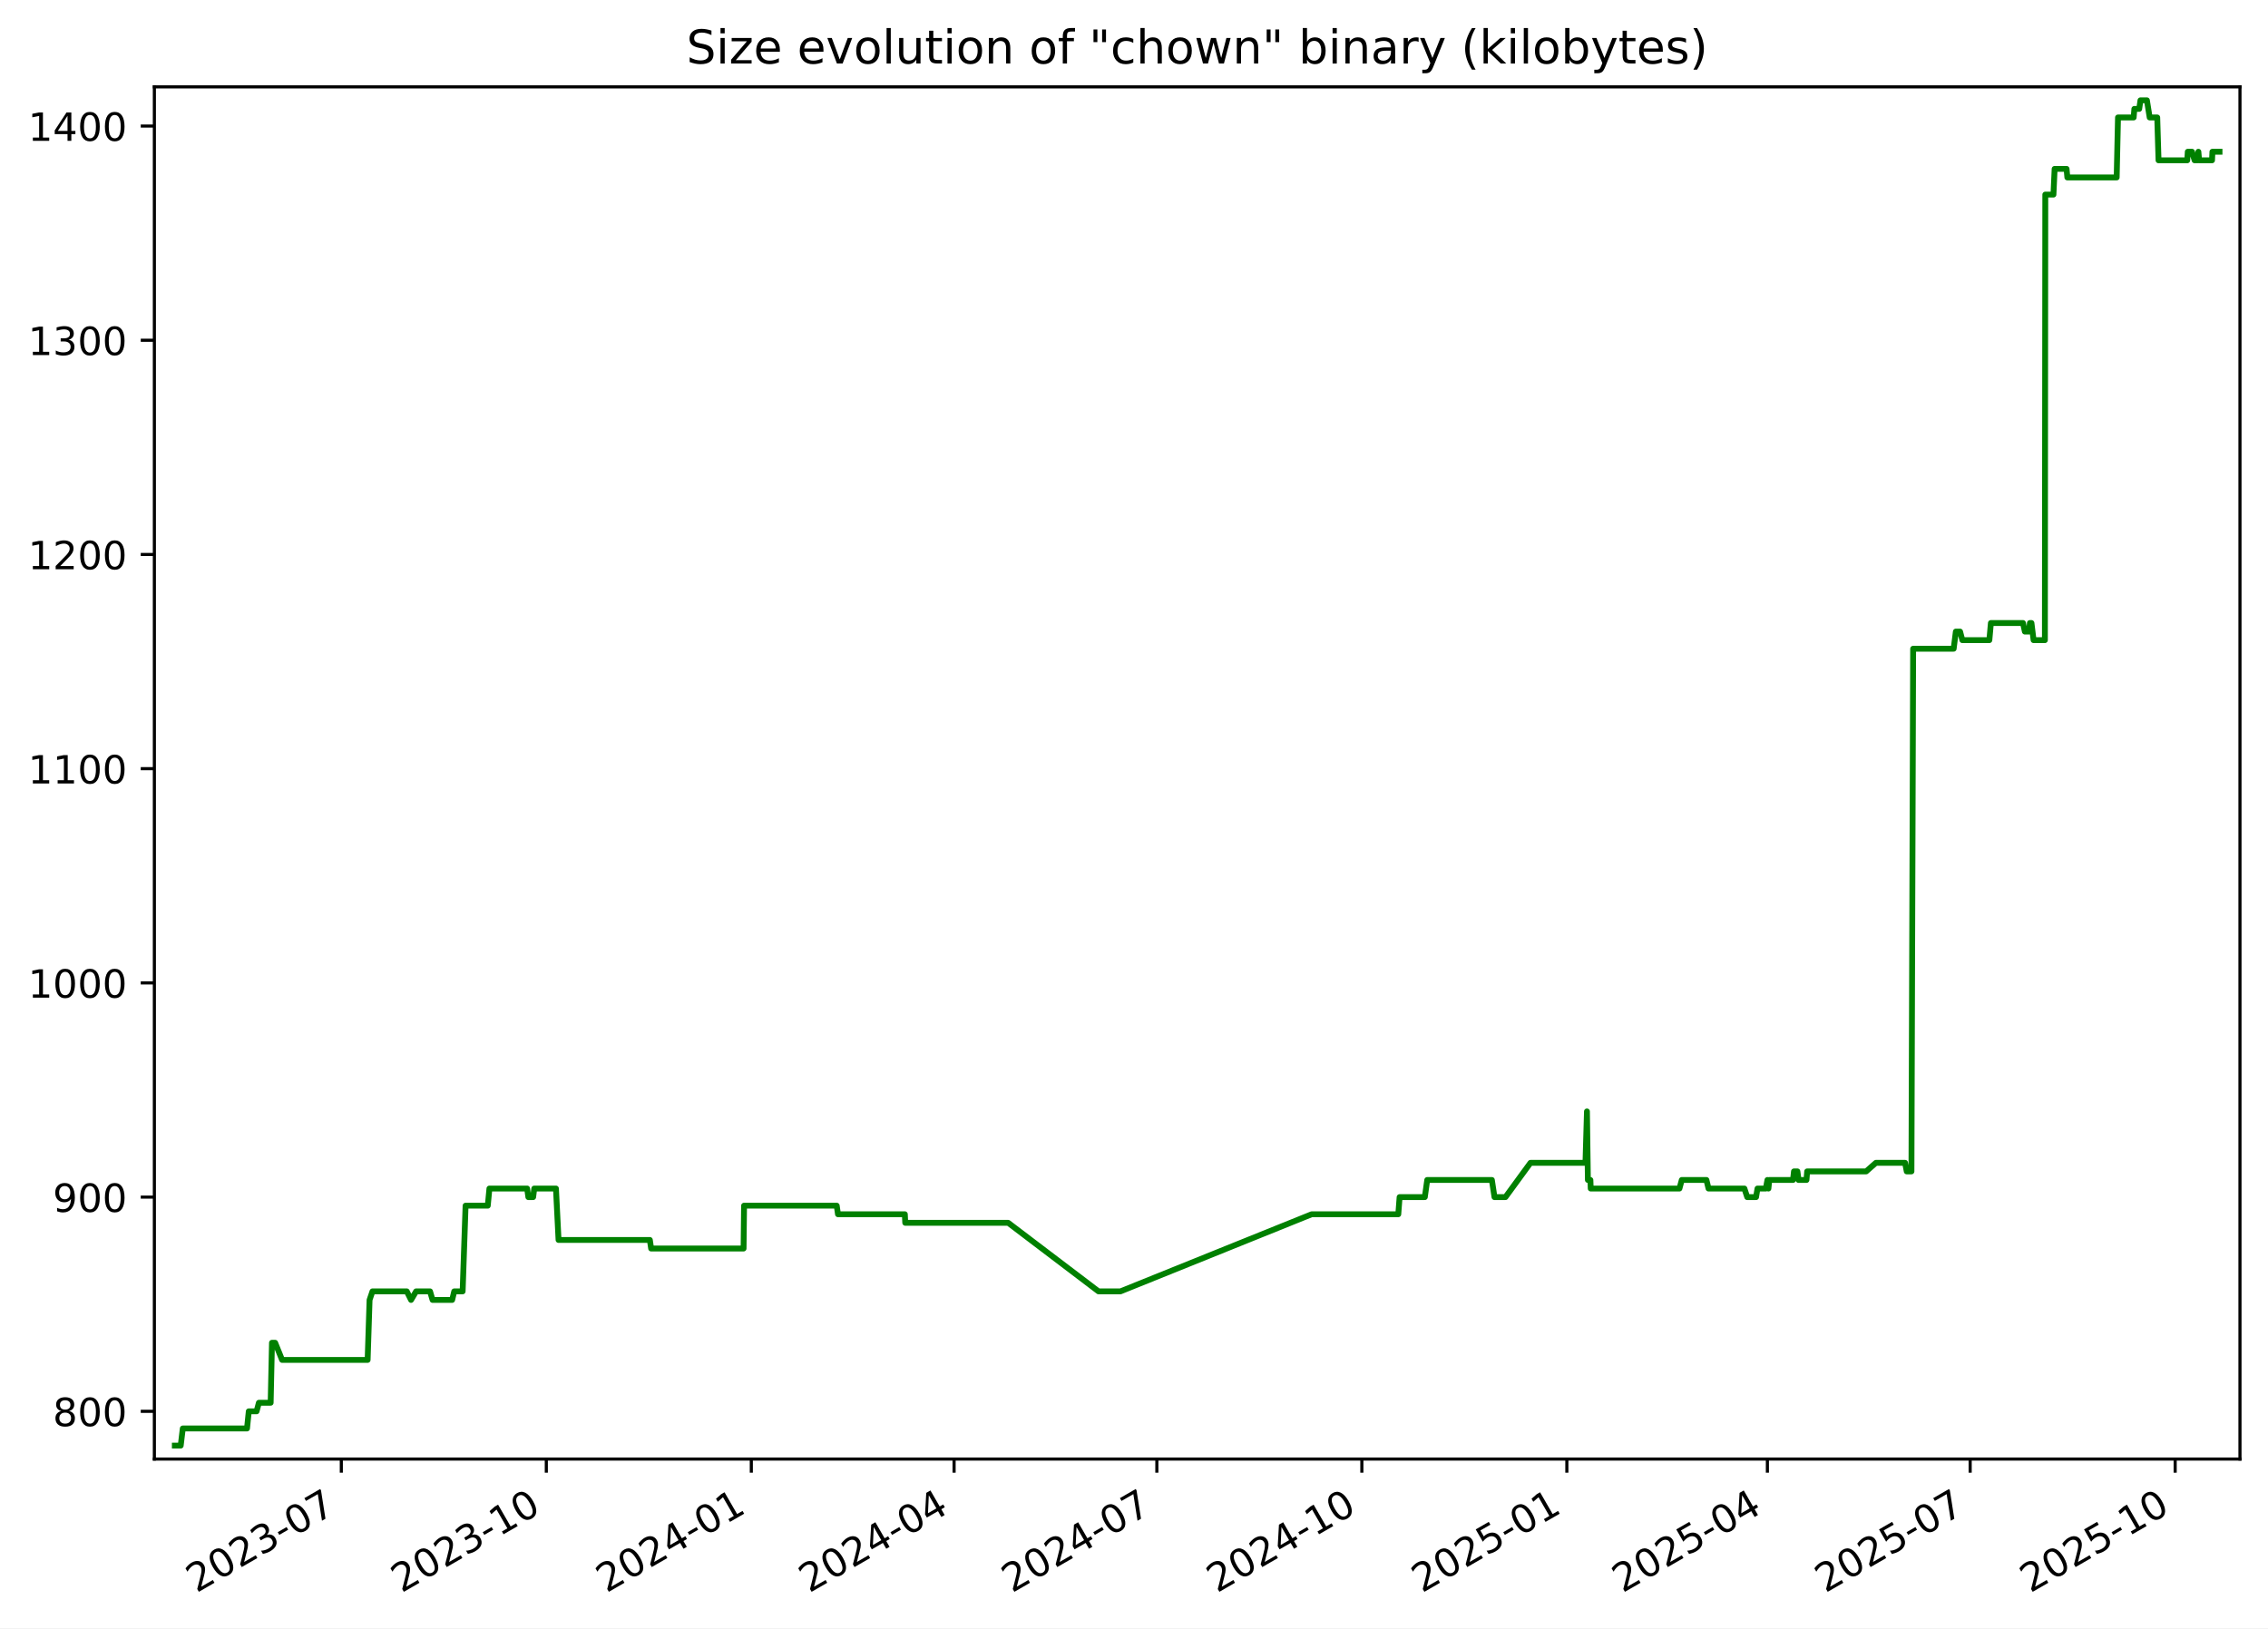
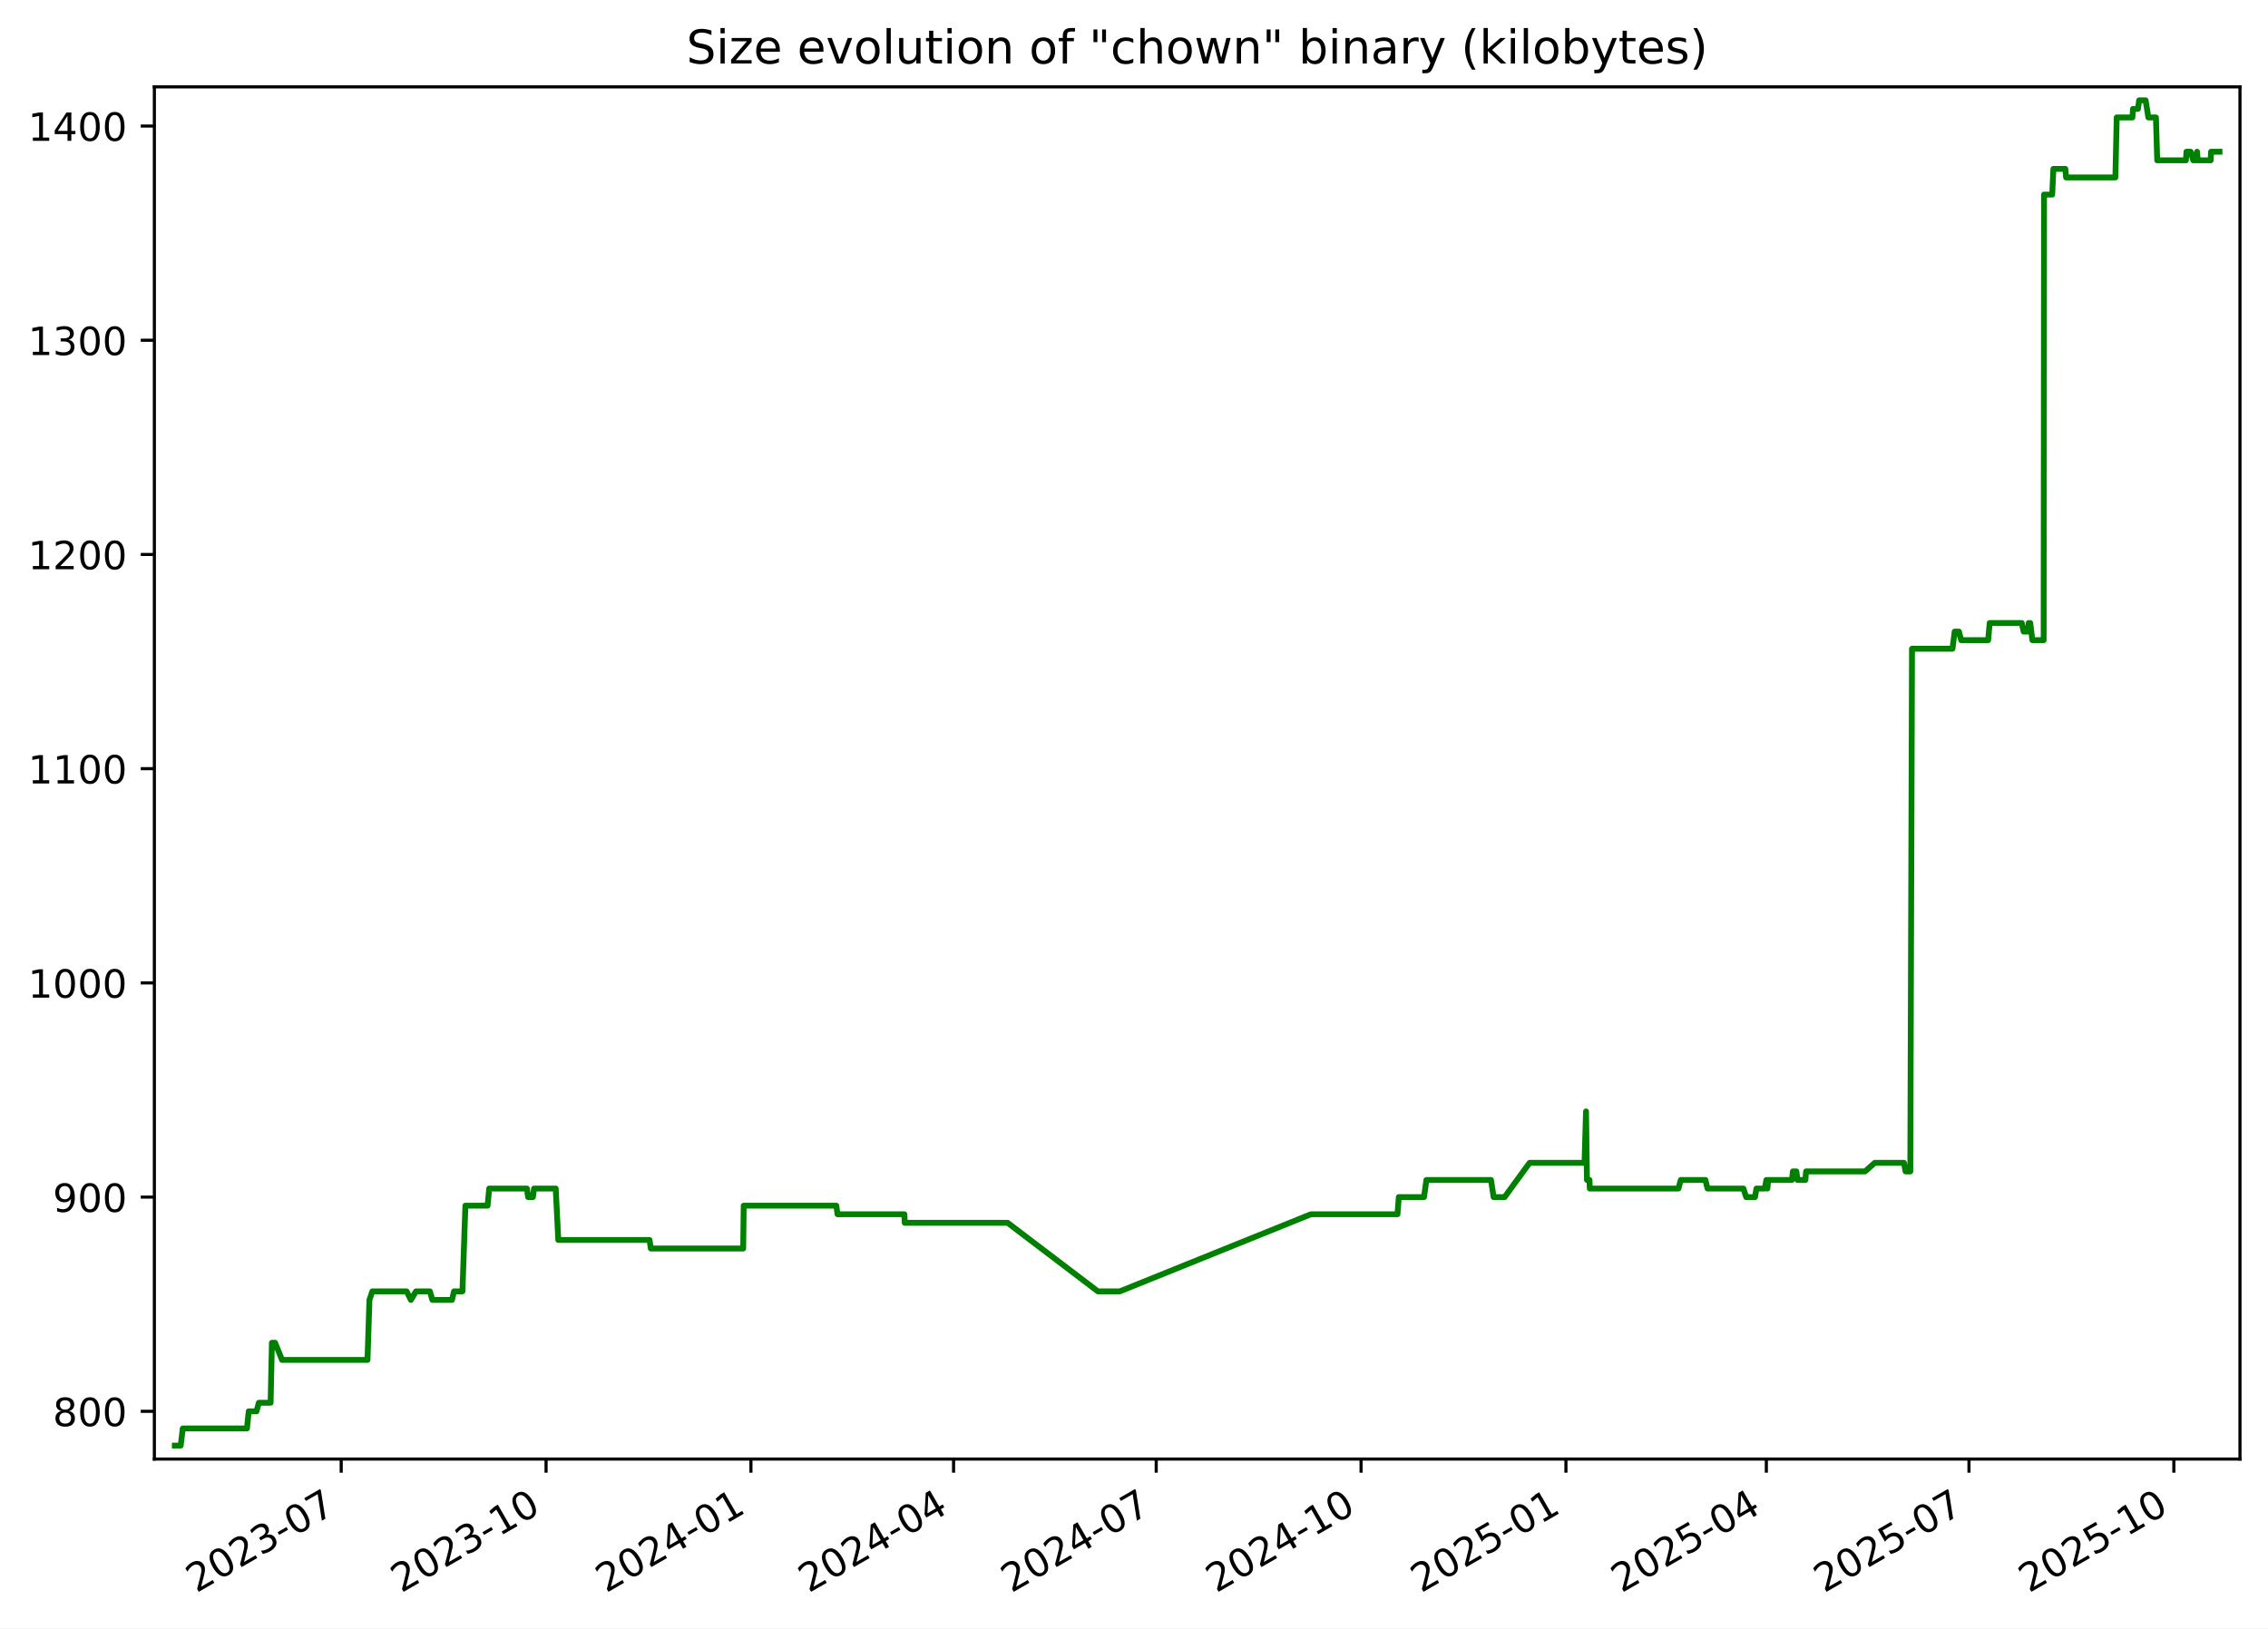
<svg xmlns="http://www.w3.org/2000/svg" xmlns:xlink="http://www.w3.org/1999/xlink" width="582.53pt" height="418.303pt" viewBox="0 0 582.53 418.303" version="1.1">
  <defs>
    <style type="text/css">*{stroke-linejoin: round; stroke-linecap: butt}</style>
  </defs>
  <g id="figure_1">
    <g id="patch_1">
      <path d="M -0 418.303  L 582.53 418.303  L 582.53 0  L -0 0  z " style="fill: #ffffff" />
    </g>
    <g id="axes_1">
      <g id="patch_2">
        <path d="M 39.65 374.83  L 575.33 374.83  L 575.33 22.318  L 39.65 22.318  z " style="fill: #ffffff" />
      </g>
      <g id="matplotlib.axis_1">
        <g id="xtick_1">
          <g id="line2d_1">
            <defs>
-               <path id="m2c0371d3da" d="M 0 0  L 0 3.5  " style="stroke: #000000; stroke-width: 0.8" />
+               <path id="md83ec84005" d="M 0 0  L 0 3.5  " style="stroke: #000000; stroke-width: 0.8" />
            </defs>
            <g>
-               <use xlink:href="#m2c0371d3da" x="87.666" y="374.83" style="stroke: #000000; stroke-width: 0.8" />
+               <use xlink:href="#md83ec84005" x="87.638" y="374.83" style="stroke: #000000; stroke-width: 0.8" />
            </g>
          </g>
          <g id="text_1">
-             <g transform="translate(50.44102 409.302) rotate(-30) scale(0.1 -0.1)">
+             <g transform="translate(50.41283 409.302) rotate(-30) scale(0.1 -0.1)">
              <defs>
                <path id="DejaVuSans-32" d="M 1228 531  L 3431 531  L 3431 0  L 469 0  L 469 531  Q 828 903 1448 1529  Q 2069 2156 2228 2338  Q 2531 2678 2651 2914  Q 2772 3150 2772 3378  Q 2772 3750 2511 3984  Q 2250 4219 1831 4219  Q 1534 4219 1204 4116  Q 875 4013 500 3803  L 500 4441  Q 881 4594 1212 4672  Q 1544 4750 1819 4750  Q 2544 4750 2975 4387  Q 3406 4025 3406 3419  Q 3406 3131 3298 2873  Q 3191 2616 2906 2266  Q 2828 2175 2409 1742  Q 1991 1309 1228 531  z " transform="scale(0.015625)" />
                <path id="DejaVuSans-30" d="M 2034 4250  Q 1547 4250 1301 3770  Q 1056 3291 1056 2328  Q 1056 1369 1301 889  Q 1547 409 2034 409  Q 2525 409 2770 889  Q 3016 1369 3016 2328  Q 3016 3291 2770 3770  Q 2525 4250 2034 4250  z M 2034 4750  Q 2819 4750 3233 4129  Q 3647 3509 3647 2328  Q 3647 1150 3233 529  Q 2819 -91 2034 -91  Q 1250 -91 836 529  Q 422 1150 422 2328  Q 422 3509 836 4129  Q 1250 4750 2034 4750  z " transform="scale(0.015625)" />
                <path id="DejaVuSans-33" d="M 2597 2516  Q 3050 2419 3304 2112  Q 3559 1806 3559 1356  Q 3559 666 3084 287  Q 2609 -91 1734 -91  Q 1441 -91 1130 -33  Q 819 25 488 141  L 488 750  Q 750 597 1062 519  Q 1375 441 1716 441  Q 2309 441 2620 675  Q 2931 909 2931 1356  Q 2931 1769 2642 2001  Q 2353 2234 1838 2234  L 1294 2234  L 1294 2753  L 1863 2753  Q 2328 2753 2575 2939  Q 2822 3125 2822 3475  Q 2822 3834 2567 4026  Q 2313 4219 1838 4219  Q 1578 4219 1281 4162  Q 984 4106 628 3988  L 628 4550  Q 988 4650 1302 4700  Q 1616 4750 1894 4750  Q 2613 4750 3031 4423  Q 3450 4097 3450 3541  Q 3450 3153 3228 2886  Q 3006 2619 2597 2516  z " transform="scale(0.015625)" />
                <path id="DejaVuSans-2d" d="M 313 2009  L 1997 2009  L 1997 1497  L 313 1497  L 313 2009  z " transform="scale(0.015625)" />
                <path id="DejaVuSans-37" d="M 525 4666  L 3525 4666  L 3525 4397  L 1831 0  L 1172 0  L 2766 4134  L 525 4134  L 525 4666  z " transform="scale(0.015625)" />
              </defs>
              <use xlink:href="#DejaVuSans-32" />
              <use xlink:href="#DejaVuSans-30" x="63.623" />
              <use xlink:href="#DejaVuSans-32" x="127.246" />
              <use xlink:href="#DejaVuSans-33" x="190.869" />
              <use xlink:href="#DejaVuSans-2d" x="254.492" />
              <use xlink:href="#DejaVuSans-30" x="290.576" />
              <use xlink:href="#DejaVuSans-37" x="354.199" />
            </g>
          </g>
        </g>
        <g id="xtick_2">
          <g id="line2d_2">
            <g>
-               <use xlink:href="#m2c0371d3da" x="140.319" y="374.83" style="stroke: #000000; stroke-width: 0.8" />
+               <use xlink:href="#md83ec84005" x="140.256" y="374.83" style="stroke: #000000; stroke-width: 0.8" />
            </g>
          </g>
          <g id="text_2">
-             <g transform="translate(103.0944 409.302) rotate(-30) scale(0.1 -0.1)">
+             <g transform="translate(103.0316 409.302) rotate(-30) scale(0.1 -0.1)">
              <defs>
                <path id="DejaVuSans-31" d="M 794 531  L 1825 531  L 1825 4091  L 703 3866  L 703 4441  L 1819 4666  L 2450 4666  L 2450 531  L 3481 531  L 3481 0  L 794 0  L 794 531  z " transform="scale(0.015625)" />
              </defs>
              <use xlink:href="#DejaVuSans-32" />
              <use xlink:href="#DejaVuSans-30" x="63.623" />
              <use xlink:href="#DejaVuSans-32" x="127.246" />
              <use xlink:href="#DejaVuSans-33" x="190.869" />
              <use xlink:href="#DejaVuSans-2d" x="254.492" />
              <use xlink:href="#DejaVuSans-31" x="290.576" />
              <use xlink:href="#DejaVuSans-30" x="354.199" />
            </g>
          </g>
        </g>
        <g id="xtick_3">
          <g id="line2d_3">
            <g>
-               <use xlink:href="#m2c0371d3da" x="192.973" y="374.83" style="stroke: #000000; stroke-width: 0.8" />
+               <use xlink:href="#md83ec84005" x="192.875" y="374.83" style="stroke: #000000; stroke-width: 0.8" />
            </g>
          </g>
          <g id="text_3">
-             <g transform="translate(155.7479 409.302) rotate(-30) scale(0.1 -0.1)">
+             <g transform="translate(155.6503 409.302) rotate(-30) scale(0.1 -0.1)">
              <defs>
                <path id="DejaVuSans-34" d="M 2419 4116  L 825 1625  L 2419 1625  L 2419 4116  z M 2253 4666  L 3047 4666  L 3047 1625  L 3713 1625  L 3713 1100  L 3047 1100  L 3047 0  L 2419 0  L 2419 1100  L 313 1100  L 313 1709  L 2253 4666  z " transform="scale(0.015625)" />
              </defs>
              <use xlink:href="#DejaVuSans-32" />
              <use xlink:href="#DejaVuSans-30" x="63.623" />
              <use xlink:href="#DejaVuSans-32" x="127.246" />
              <use xlink:href="#DejaVuSans-34" x="190.869" />
              <use xlink:href="#DejaVuSans-2d" x="254.492" />
              <use xlink:href="#DejaVuSans-30" x="290.576" />
              <use xlink:href="#DejaVuSans-31" x="354.199" />
            </g>
          </g>
        </g>
        <g id="xtick_4">
          <g id="line2d_4">
            <g>
-               <use xlink:href="#m2c0371d3da" x="245.054" y="374.83" style="stroke: #000000; stroke-width: 0.8" />
+               <use xlink:href="#md83ec84005" x="244.922" y="374.83" style="stroke: #000000; stroke-width: 0.8" />
            </g>
          </g>
          <g id="text_4">
-             <g transform="translate(207.829 409.302) rotate(-30) scale(0.1 -0.1)">
+             <g transform="translate(207.6971 409.302) rotate(-30) scale(0.1 -0.1)">
              <use xlink:href="#DejaVuSans-32" />
              <use xlink:href="#DejaVuSans-30" x="63.623" />
              <use xlink:href="#DejaVuSans-32" x="127.246" />
              <use xlink:href="#DejaVuSans-34" x="190.869" />
              <use xlink:href="#DejaVuSans-2d" x="254.492" />
              <use xlink:href="#DejaVuSans-30" x="290.576" />
              <use xlink:href="#DejaVuSans-34" x="354.199" />
            </g>
          </g>
        </g>
        <g id="xtick_5">
          <g id="line2d_5">
            <g>
-               <use xlink:href="#m2c0371d3da" x="297.135" y="374.83" style="stroke: #000000; stroke-width: 0.8" />
+               <use xlink:href="#md83ec84005" x="296.969" y="374.83" style="stroke: #000000; stroke-width: 0.8" />
            </g>
          </g>
          <g id="text_5">
-             <g transform="translate(259.9101 409.302) rotate(-30) scale(0.1 -0.1)">
+             <g transform="translate(259.7439 409.302) rotate(-30) scale(0.1 -0.1)">
              <use xlink:href="#DejaVuSans-32" />
              <use xlink:href="#DejaVuSans-30" x="63.623" />
              <use xlink:href="#DejaVuSans-32" x="127.246" />
              <use xlink:href="#DejaVuSans-34" x="190.869" />
              <use xlink:href="#DejaVuSans-2d" x="254.492" />
              <use xlink:href="#DejaVuSans-30" x="290.576" />
              <use xlink:href="#DejaVuSans-37" x="354.199" />
            </g>
          </g>
        </g>
        <g id="xtick_6">
          <g id="line2d_6">
            <g>
-               <use xlink:href="#m2c0371d3da" x="349.788" y="374.83" style="stroke: #000000; stroke-width: 0.8" />
+               <use xlink:href="#md83ec84005" x="349.587" y="374.83" style="stroke: #000000; stroke-width: 0.8" />
            </g>
          </g>
          <g id="text_6">
-             <g transform="translate(312.5635 409.302) rotate(-30) scale(0.1 -0.1)">
+             <g transform="translate(312.3626 409.302) rotate(-30) scale(0.1 -0.1)">
              <use xlink:href="#DejaVuSans-32" />
              <use xlink:href="#DejaVuSans-30" x="63.623" />
              <use xlink:href="#DejaVuSans-32" x="127.246" />
              <use xlink:href="#DejaVuSans-34" x="190.869" />
              <use xlink:href="#DejaVuSans-2d" x="254.492" />
              <use xlink:href="#DejaVuSans-31" x="290.576" />
              <use xlink:href="#DejaVuSans-30" x="354.199" />
            </g>
          </g>
        </g>
        <g id="xtick_7">
          <g id="line2d_7">
            <g>
-               <use xlink:href="#m2c0371d3da" x="402.442" y="374.83" style="stroke: #000000; stroke-width: 0.8" />
+               <use xlink:href="#md83ec84005" x="402.206" y="374.83" style="stroke: #000000; stroke-width: 0.8" />
            </g>
          </g>
          <g id="text_7">
-             <g transform="translate(365.2169 409.302) rotate(-30) scale(0.1 -0.1)">
+             <g transform="translate(364.9813 409.302) rotate(-30) scale(0.1 -0.1)">
              <defs>
                <path id="DejaVuSans-35" d="M 691 4666  L 3169 4666  L 3169 4134  L 1269 4134  L 1269 2991  Q 1406 3038 1543 3061  Q 1681 3084 1819 3084  Q 2600 3084 3056 2656  Q 3513 2228 3513 1497  Q 3513 744 3044 326  Q 2575 -91 1722 -91  Q 1428 -91 1123 -41  Q 819 9 494 109  L 494 744  Q 775 591 1075 516  Q 1375 441 1709 441  Q 2250 441 2565 725  Q 2881 1009 2881 1497  Q 2881 1984 2565 2268  Q 2250 2553 1709 2553  Q 1456 2553 1204 2497  Q 953 2441 691 2322  L 691 4666  z " transform="scale(0.015625)" />
              </defs>
              <use xlink:href="#DejaVuSans-32" />
              <use xlink:href="#DejaVuSans-30" x="63.623" />
              <use xlink:href="#DejaVuSans-32" x="127.246" />
              <use xlink:href="#DejaVuSans-35" x="190.869" />
              <use xlink:href="#DejaVuSans-2d" x="254.492" />
              <use xlink:href="#DejaVuSans-30" x="290.576" />
              <use xlink:href="#DejaVuSans-31" x="354.199" />
            </g>
          </g>
        </g>
        <g id="xtick_8">
          <g id="line2d_8">
            <g>
-               <use xlink:href="#m2c0371d3da" x="453.951" y="374.83" style="stroke: #000000; stroke-width: 0.8" />
+               <use xlink:href="#md83ec84005" x="453.681" y="374.83" style="stroke: #000000; stroke-width: 0.8" />
            </g>
          </g>
          <g id="text_8">
-             <g transform="translate(416.7257 409.302) rotate(-30) scale(0.1 -0.1)">
+             <g transform="translate(416.4562 409.302) rotate(-30) scale(0.1 -0.1)">
              <use xlink:href="#DejaVuSans-32" />
              <use xlink:href="#DejaVuSans-30" x="63.623" />
              <use xlink:href="#DejaVuSans-32" x="127.246" />
              <use xlink:href="#DejaVuSans-35" x="190.869" />
              <use xlink:href="#DejaVuSans-2d" x="254.492" />
              <use xlink:href="#DejaVuSans-30" x="290.576" />
              <use xlink:href="#DejaVuSans-34" x="354.199" />
            </g>
          </g>
        </g>
        <g id="xtick_9">
          <g id="line2d_9">
            <g>
-               <use xlink:href="#m2c0371d3da" x="506.032" y="374.83" style="stroke: #000000; stroke-width: 0.8" />
+               <use xlink:href="#md83ec84005" x="505.728" y="374.83" style="stroke: #000000; stroke-width: 0.8" />
            </g>
          </g>
          <g id="text_9">
-             <g transform="translate(468.8068 409.302) rotate(-30) scale(0.1 -0.1)">
+             <g transform="translate(468.503 409.302) rotate(-30) scale(0.1 -0.1)">
              <use xlink:href="#DejaVuSans-32" />
              <use xlink:href="#DejaVuSans-30" x="63.623" />
              <use xlink:href="#DejaVuSans-32" x="127.246" />
              <use xlink:href="#DejaVuSans-35" x="190.869" />
              <use xlink:href="#DejaVuSans-2d" x="254.492" />
              <use xlink:href="#DejaVuSans-30" x="290.576" />
              <use xlink:href="#DejaVuSans-37" x="354.199" />
            </g>
          </g>
        </g>
        <g id="xtick_10">
          <g id="line2d_10">
            <g>
-               <use xlink:href="#m2c0371d3da" x="558.685" y="374.83" style="stroke: #000000; stroke-width: 0.8" />
+               <use xlink:href="#md83ec84005" x="558.347" y="374.83" style="stroke: #000000; stroke-width: 0.8" />
            </g>
          </g>
          <g id="text_10">
-             <g transform="translate(521.4603 409.302) rotate(-30) scale(0.1 -0.1)">
+             <g transform="translate(521.1217 409.302) rotate(-30) scale(0.1 -0.1)">
              <use xlink:href="#DejaVuSans-32" />
              <use xlink:href="#DejaVuSans-30" x="63.623" />
              <use xlink:href="#DejaVuSans-32" x="127.246" />
              <use xlink:href="#DejaVuSans-35" x="190.869" />
              <use xlink:href="#DejaVuSans-2d" x="254.492" />
              <use xlink:href="#DejaVuSans-31" x="290.576" />
              <use xlink:href="#DejaVuSans-30" x="354.199" />
            </g>
          </g>
        </g>
      </g>
      <g id="matplotlib.axis_2">
        <g id="ytick_1">
          <g id="line2d_11">
            <defs>
-               <path id="m0c7393248d" d="M 0 0  L -3.5 0  " style="stroke: #000000; stroke-width: 0.8" />
+               <path id="m911c8c6aeb" d="M 0 0  L -3.5 0  " style="stroke: #000000; stroke-width: 0.8" />
            </defs>
            <g>
-               <use xlink:href="#m0c7393248d" x="39.65" y="362.569" style="stroke: #000000; stroke-width: 0.8" />
+               <use xlink:href="#m911c8c6aeb" x="39.65" y="362.569" style="stroke: #000000; stroke-width: 0.8" />
            </g>
          </g>
          <g id="text_11">
            <g transform="translate(13.5625 366.3682) scale(0.1 -0.1)">
              <defs>
                <path id="DejaVuSans-38" d="M 2034 2216  Q 1584 2216 1326 1975  Q 1069 1734 1069 1313  Q 1069 891 1326 650  Q 1584 409 2034 409  Q 2484 409 2743 651  Q 3003 894 3003 1313  Q 3003 1734 2745 1975  Q 2488 2216 2034 2216  z M 1403 2484  Q 997 2584 770 2862  Q 544 3141 544 3541  Q 544 4100 942 4425  Q 1341 4750 2034 4750  Q 2731 4750 3128 4425  Q 3525 4100 3525 3541  Q 3525 3141 3298 2862  Q 3072 2584 2669 2484  Q 3125 2378 3379 2068  Q 3634 1759 3634 1313  Q 3634 634 3220 271  Q 2806 -91 2034 -91  Q 1263 -91 848 271  Q 434 634 434 1313  Q 434 1759 690 2068  Q 947 2378 1403 2484  z M 1172 3481  Q 1172 3119 1398 2916  Q 1625 2713 2034 2713  Q 2441 2713 2670 2916  Q 2900 3119 2900 3481  Q 2900 3844 2670 4047  Q 2441 4250 2034 4250  Q 1625 4250 1398 4047  Q 1172 3844 1172 3481  z " transform="scale(0.015625)" />
              </defs>
              <use xlink:href="#DejaVuSans-38" />
              <use xlink:href="#DejaVuSans-30" x="63.623" />
              <use xlink:href="#DejaVuSans-30" x="127.246" />
            </g>
          </g>
        </g>
        <g id="ytick_2">
          <g id="line2d_12">
            <g>
-               <use xlink:href="#m0c7393248d" x="39.65" y="307.537" style="stroke: #000000; stroke-width: 0.8" />
+               <use xlink:href="#m911c8c6aeb" x="39.65" y="307.537" style="stroke: #000000; stroke-width: 0.8" />
            </g>
          </g>
          <g id="text_12">
            <g transform="translate(13.5625 311.3364) scale(0.1 -0.1)">
              <defs>
                <path id="DejaVuSans-39" d="M 703 97  L 703 672  Q 941 559 1184 500  Q 1428 441 1663 441  Q 2288 441 2617 861  Q 2947 1281 2994 2138  Q 2813 1869 2534 1725  Q 2256 1581 1919 1581  Q 1219 1581 811 2004  Q 403 2428 403 3163  Q 403 3881 828 4315  Q 1253 4750 1959 4750  Q 2769 4750 3195 4129  Q 3622 3509 3622 2328  Q 3622 1225 3098 567  Q 2575 -91 1691 -91  Q 1453 -91 1209 -44  Q 966 3 703 97  z M 1959 2075  Q 2384 2075 2632 2365  Q 2881 2656 2881 3163  Q 2881 3666 2632 3958  Q 2384 4250 1959 4250  Q 1534 4250 1286 3958  Q 1038 3666 1038 3163  Q 1038 2656 1286 2365  Q 1534 2075 1959 2075  z " transform="scale(0.015625)" />
              </defs>
              <use xlink:href="#DejaVuSans-39" />
              <use xlink:href="#DejaVuSans-30" x="63.623" />
              <use xlink:href="#DejaVuSans-30" x="127.246" />
            </g>
          </g>
        </g>
        <g id="ytick_3">
          <g id="line2d_13">
            <g>
-               <use xlink:href="#m0c7393248d" x="39.65" y="252.505" style="stroke: #000000; stroke-width: 0.8" />
+               <use xlink:href="#m911c8c6aeb" x="39.65" y="252.505" style="stroke: #000000; stroke-width: 0.8" />
            </g>
          </g>
          <g id="text_13">
            <g transform="translate(7.2 256.3046) scale(0.1 -0.1)">
              <use xlink:href="#DejaVuSans-31" />
              <use xlink:href="#DejaVuSans-30" x="63.623" />
              <use xlink:href="#DejaVuSans-30" x="127.246" />
              <use xlink:href="#DejaVuSans-30" x="190.869" />
            </g>
          </g>
        </g>
        <g id="ytick_4">
          <g id="line2d_14">
            <g>
-               <use xlink:href="#m0c7393248d" x="39.65" y="197.473" style="stroke: #000000; stroke-width: 0.8" />
+               <use xlink:href="#m911c8c6aeb" x="39.65" y="197.473" style="stroke: #000000; stroke-width: 0.8" />
            </g>
          </g>
          <g id="text_14">
            <g transform="translate(7.2 201.2727) scale(0.1 -0.1)">
              <use xlink:href="#DejaVuSans-31" />
              <use xlink:href="#DejaVuSans-31" x="63.623" />
              <use xlink:href="#DejaVuSans-30" x="127.246" />
              <use xlink:href="#DejaVuSans-30" x="190.869" />
            </g>
          </g>
        </g>
        <g id="ytick_5">
          <g id="line2d_15">
            <g>
-               <use xlink:href="#m0c7393248d" x="39.65" y="142.442" style="stroke: #000000; stroke-width: 0.8" />
+               <use xlink:href="#m911c8c6aeb" x="39.65" y="142.442" style="stroke: #000000; stroke-width: 0.8" />
            </g>
          </g>
          <g id="text_15">
            <g transform="translate(7.2 146.2409) scale(0.1 -0.1)">
              <use xlink:href="#DejaVuSans-31" />
              <use xlink:href="#DejaVuSans-32" x="63.623" />
              <use xlink:href="#DejaVuSans-30" x="127.246" />
              <use xlink:href="#DejaVuSans-30" x="190.869" />
            </g>
          </g>
        </g>
        <g id="ytick_6">
          <g id="line2d_16">
            <g>
-               <use xlink:href="#m0c7393248d" x="39.65" y="87.41" style="stroke: #000000; stroke-width: 0.8" />
+               <use xlink:href="#m911c8c6aeb" x="39.65" y="87.41" style="stroke: #000000; stroke-width: 0.8" />
            </g>
          </g>
          <g id="text_16">
            <g transform="translate(7.2 91.20901) scale(0.1 -0.1)">
              <use xlink:href="#DejaVuSans-31" />
              <use xlink:href="#DejaVuSans-33" x="63.623" />
              <use xlink:href="#DejaVuSans-30" x="127.246" />
              <use xlink:href="#DejaVuSans-30" x="190.869" />
            </g>
          </g>
        </g>
        <g id="ytick_7">
          <g id="line2d_17">
            <g>
-               <use xlink:href="#m0c7393248d" x="39.65" y="32.378" style="stroke: #000000; stroke-width: 0.8" />
+               <use xlink:href="#m911c8c6aeb" x="39.65" y="32.378" style="stroke: #000000; stroke-width: 0.8" />
            </g>
          </g>
          <g id="text_17">
            <g transform="translate(7.2 36.17717) scale(0.1 -0.1)">
              <use xlink:href="#DejaVuSans-31" />
              <use xlink:href="#DejaVuSans-34" x="63.623" />
              <use xlink:href="#DejaVuSans-30" x="127.246" />
              <use xlink:href="#DejaVuSans-30" x="190.869" />
            </g>
          </g>
        </g>
      </g>
      <g id="line2d_18">
-         <path d="M 44.902 371.374  L 46.417 371.374  L 46.947 366.972  L 63.447 366.972  L 63.896 362.569  L 65.901 362.569  L 66.496 360.368  L 69.519 360.368  L 69.854 344.959  L 70.672 344.959  L 72.456 349.361  L 94.425 349.361  L 94.923 333.952  L 95.668 331.751  L 104.48 331.751  L 105.577 333.952  L 106.875 331.751  L 110.455 331.751  L 111.102 333.952  L 116.133 333.952  L 116.669 331.751  L 118.828 331.751  L 119.581 309.738  L 125.285 309.738  L 125.705 305.336  L 135.394 305.336  L 135.706 307.537  L 136.936 307.537  L 137.219 305.336  L 142.798 305.336  L 143.461 318.544  L 166.914 318.544  L 167.242 320.745  L 190.987 320.745  L 191.11 309.738  L 214.913 309.738  L 215.234 311.94  L 232.407 311.94  L 232.508 314.141  L 258.95 314.141  L 282.147 331.751  L 287.791 331.751  L 336.903 311.94  L 359.149 311.94  L 359.483 307.537  L 365.961 307.537  L 366.58 303.135  L 383.184 303.135  L 383.856 307.537  L 386.674 307.537  L 393.102 298.732  L 407.224 298.732  L 407.605 285.524  L 407.845 303.135  L 408.49 303.135  L 408.572 305.336  L 431.36 305.336  L 431.961 303.135  L 438.29 303.135  L 438.829 305.336  L 448.046 305.336  L 448.769 307.537  L 451.039 307.537  L 451.406 305.336  L 453.548 305.336  L 453.96 303.135  L 454.214 305.336  L 454.435 303.135  L 460.531 303.135  L 460.778 300.933  L 461.663 300.933  L 461.954 303.135  L 463.99 303.135  L 464.165 300.933  L 479.317 300.933  L 481.818 298.732  L 489.322 298.732  L 489.737 300.933  L 490.951 300.933  L 491.386 166.656  L 501.795 166.656  L 502.353 162.253  L 503.44 162.253  L 504.025 164.454  L 510.96 164.454  L 511.354 160.052  L 519.6 160.052  L 520.08 162.253  L 521.168 162.253  L 521.374 160.052  L 521.778 160.052  L 522.319 164.454  L 525.226 164.454  L 525.328 49.988  L 527.424 49.988  L 527.725 43.384  L 530.796 43.384  L 530.992 45.586  L 543.663 45.586  L 544.003 30.177  L 548.029 30.177  L 548.202 27.975  L 549.453 27.975  L 549.77 25.774  L 551.43 25.774  L 552.14 30.177  L 554.082 30.177  L 554.414 41.183  L 561.791 41.183  L 561.925 38.982  L 563.007 38.982  L 563.678 41.183  L 564.434 41.183  L 564.65 38.982  L 564.839 41.183  L 568.157 41.183  L 568.252 38.982  L 570.078 38.982  L 570.078 38.982  " clip-path="url(#p7899fab318)" style="fill: none; stroke: #008000; stroke-width: 1.5; stroke-linecap: square" />
+         <path d="M 44.902 371.374  L 46.416 371.374  L 46.945 366.972  L 63.435 366.972  L 63.884 362.569  L 65.887 362.569  L 66.482 360.368  L 69.503 360.368  L 69.838 344.959  L 70.655 344.959  L 72.438 349.361  L 94.392 349.361  L 94.89 333.952  L 95.634 331.751  L 104.441 331.751  L 105.537 333.952  L 106.834 331.751  L 110.412 331.751  L 111.058 333.952  L 116.086 333.952  L 116.622 331.751  L 118.779 331.751  L 119.532 309.738  L 125.232 309.738  L 125.652 305.336  L 135.334 305.336  L 135.646 307.537  L 136.876 307.537  L 137.158 305.336  L 142.733 305.336  L 143.396 318.544  L 166.834 318.544  L 167.161 320.745  L 190.89 320.745  L 191.014 309.738  L 214.801 309.738  L 215.122 311.94  L 232.283 311.94  L 232.385 314.141  L 258.809 314.141  L 281.99 331.751  L 287.631 331.751  L 336.71 311.94  L 358.942 311.94  L 359.275 307.537  L 365.75 307.537  L 366.368 303.135  L 382.961 303.135  L 383.633 307.537  L 386.449 307.537  L 392.873 298.732  L 406.985 298.732  L 407.366 285.524  L 407.606 303.135  L 408.251 303.135  L 408.332 305.336  L 431.105 305.336  L 431.706 303.135  L 438.031 303.135  L 438.57 305.336  L 447.78 305.336  L 448.503 307.537  L 450.772 307.537  L 451.139 305.336  L 453.278 305.336  L 453.691 303.135  L 453.945 305.336  L 454.165 303.135  L 460.257 303.135  L 460.504 300.933  L 461.389 300.933  L 461.68 303.135  L 463.714 303.135  L 463.888 300.933  L 479.031 300.933  L 481.53 298.732  L 489.03 298.732  L 489.443 300.933  L 490.658 300.933  L 491.092 166.656  L 501.494 166.656  L 502.051 162.253  L 503.138 162.253  L 503.722 164.454  L 510.653 164.454  L 511.046 160.052  L 519.287 160.052  L 519.767 162.253  L 520.854 162.253  L 521.06 160.052  L 521.464 160.052  L 522.004 164.454  L 524.909 164.454  L 525.011 49.988  L 527.106 49.988  L 527.407 43.384  L 530.476 43.384  L 530.671 45.586  L 543.334 45.586  L 543.674 30.177  L 547.698 30.177  L 547.871 27.975  L 549.12 27.975  L 549.437 25.774  L 551.097 25.774  L 551.806 30.177  L 553.746 30.177  L 554.078 41.183  L 561.451 41.183  L 561.584 38.982  L 562.665 38.982  L 563.336 41.183  L 564.091 41.183  L 564.307 38.982  L 564.496 41.183  L 567.812 41.183  L 567.908 38.982  L 570.078 38.982  L 570.078 38.982  " clip-path="url(#p56c2de48fb)" style="fill: none; stroke: #008000; stroke-width: 1.5; stroke-linecap: square" />
      </g>
      <g id="patch_3">
        <path d="M 39.65 374.83  L 39.65 22.318  " style="fill: none; stroke: #000000; stroke-width: 0.8; stroke-linejoin: miter; stroke-linecap: square" />
      </g>
      <g id="patch_4">
        <path d="M 575.33 374.83  L 575.33 22.318  " style="fill: none; stroke: #000000; stroke-width: 0.8; stroke-linejoin: miter; stroke-linecap: square" />
      </g>
      <g id="patch_5">
        <path d="M 39.65 374.83  L 575.33 374.83  " style="fill: none; stroke: #000000; stroke-width: 0.8; stroke-linejoin: miter; stroke-linecap: square" />
      </g>
      <g id="patch_6">
        <path d="M 39.65 22.318  L 575.33 22.318  " style="fill: none; stroke: #000000; stroke-width: 0.8; stroke-linejoin: miter; stroke-linecap: square" />
      </g>
      <g id="text_18">
        <g transform="translate(176.3122 16.31812) scale(0.12 -0.12)">
          <defs>
            <path id="DejaVuSans-53" d="M 3425 4513  L 3425 3897  Q 3066 4069 2747 4153  Q 2428 4238 2131 4238  Q 1616 4238 1336 4038  Q 1056 3838 1056 3469  Q 1056 3159 1242 3001  Q 1428 2844 1947 2747  L 2328 2669  Q 3034 2534 3370 2195  Q 3706 1856 3706 1288  Q 3706 609 3251 259  Q 2797 -91 1919 -91  Q 1588 -91 1214 -16  Q 841 59 441 206  L 441 856  Q 825 641 1194 531  Q 1563 422 1919 422  Q 2459 422 2753 634  Q 3047 847 3047 1241  Q 3047 1584 2836 1778  Q 2625 1972 2144 2069  L 1759 2144  Q 1053 2284 737 2584  Q 422 2884 422 3419  Q 422 4038 858 4394  Q 1294 4750 2059 4750  Q 2388 4750 2728 4690  Q 3069 4631 3425 4513  z " transform="scale(0.015625)" />
            <path id="DejaVuSans-69" d="M 603 3500  L 1178 3500  L 1178 0  L 603 0  L 603 3500  z M 603 4863  L 1178 4863  L 1178 4134  L 603 4134  L 603 4863  z " transform="scale(0.015625)" />
            <path id="DejaVuSans-7a" d="M 353 3500  L 3084 3500  L 3084 2975  L 922 459  L 3084 459  L 3084 0  L 275 0  L 275 525  L 2438 3041  L 353 3041  L 353 3500  z " transform="scale(0.015625)" />
            <path id="DejaVuSans-65" d="M 3597 1894  L 3597 1613  L 953 1613  Q 991 1019 1311 708  Q 1631 397 2203 397  Q 2534 397 2845 478  Q 3156 559 3463 722  L 3463 178  Q 3153 47 2828 -22  Q 2503 -91 2169 -91  Q 1331 -91 842 396  Q 353 884 353 1716  Q 353 2575 817 3079  Q 1281 3584 2069 3584  Q 2775 3584 3186 3129  Q 3597 2675 3597 1894  z M 3022 2063  Q 3016 2534 2758 2815  Q 2500 3097 2075 3097  Q 1594 3097 1305 2825  Q 1016 2553 972 2059  L 3022 2063  z " transform="scale(0.015625)" />
            <path id="DejaVuSans-20" transform="scale(0.015625)" />
            <path id="DejaVuSans-76" d="M 191 3500  L 800 3500  L 1894 563  L 2988 3500  L 3597 3500  L 2284 0  L 1503 0  L 191 3500  z " transform="scale(0.015625)" />
            <path id="DejaVuSans-6f" d="M 1959 3097  Q 1497 3097 1228 2736  Q 959 2375 959 1747  Q 959 1119 1226 758  Q 1494 397 1959 397  Q 2419 397 2687 759  Q 2956 1122 2956 1747  Q 2956 2369 2687 2733  Q 2419 3097 1959 3097  z M 1959 3584  Q 2709 3584 3137 3096  Q 3566 2609 3566 1747  Q 3566 888 3137 398  Q 2709 -91 1959 -91  Q 1206 -91 779 398  Q 353 888 353 1747  Q 353 2609 779 3096  Q 1206 3584 1959 3584  z " transform="scale(0.015625)" />
            <path id="DejaVuSans-6c" d="M 603 4863  L 1178 4863  L 1178 0  L 603 0  L 603 4863  z " transform="scale(0.015625)" />
            <path id="DejaVuSans-75" d="M 544 1381  L 544 3500  L 1119 3500  L 1119 1403  Q 1119 906 1312 657  Q 1506 409 1894 409  Q 2359 409 2629 706  Q 2900 1003 2900 1516  L 2900 3500  L 3475 3500  L 3475 0  L 2900 0  L 2900 538  Q 2691 219 2414 64  Q 2138 -91 1772 -91  Q 1169 -91 856 284  Q 544 659 544 1381  z M 1991 3584  L 1991 3584  z " transform="scale(0.015625)" />
            <path id="DejaVuSans-74" d="M 1172 4494  L 1172 3500  L 2356 3500  L 2356 3053  L 1172 3053  L 1172 1153  Q 1172 725 1289 603  Q 1406 481 1766 481  L 2356 481  L 2356 0  L 1766 0  Q 1100 0 847 248  Q 594 497 594 1153  L 594 3053  L 172 3053  L 172 3500  L 594 3500  L 594 4494  L 1172 4494  z " transform="scale(0.015625)" />
            <path id="DejaVuSans-6e" d="M 3513 2113  L 3513 0  L 2938 0  L 2938 2094  Q 2938 2591 2744 2837  Q 2550 3084 2163 3084  Q 1697 3084 1428 2787  Q 1159 2491 1159 1978  L 1159 0  L 581 0  L 581 3500  L 1159 3500  L 1159 2956  Q 1366 3272 1645 3428  Q 1925 3584 2291 3584  Q 2894 3584 3203 3211  Q 3513 2838 3513 2113  z " transform="scale(0.015625)" />
            <path id="DejaVuSans-66" d="M 2375 4863  L 2375 4384  L 1825 4384  Q 1516 4384 1395 4259  Q 1275 4134 1275 3809  L 1275 3500  L 2222 3500  L 2222 3053  L 1275 3053  L 1275 0  L 697 0  L 697 3053  L 147 3053  L 147 3500  L 697 3500  L 697 3744  Q 697 4328 969 4595  Q 1241 4863 1831 4863  L 2375 4863  z " transform="scale(0.015625)" />
            <path id="DejaVuSans-22" d="M 1147 4666  L 1147 2931  L 616 2931  L 616 4666  L 1147 4666  z M 2328 4666  L 2328 2931  L 1797 2931  L 1797 4666  L 2328 4666  z " transform="scale(0.015625)" />
            <path id="DejaVuSans-63" d="M 3122 3366  L 3122 2828  Q 2878 2963 2633 3030  Q 2388 3097 2138 3097  Q 1578 3097 1268 2742  Q 959 2388 959 1747  Q 959 1106 1268 751  Q 1578 397 2138 397  Q 2388 397 2633 464  Q 2878 531 3122 666  L 3122 134  Q 2881 22 2623 -34  Q 2366 -91 2075 -91  Q 1284 -91 818 406  Q 353 903 353 1747  Q 353 2603 823 3093  Q 1294 3584 2113 3584  Q 2378 3584 2631 3529  Q 2884 3475 3122 3366  z " transform="scale(0.015625)" />
            <path id="DejaVuSans-68" d="M 3513 2113  L 3513 0  L 2938 0  L 2938 2094  Q 2938 2591 2744 2837  Q 2550 3084 2163 3084  Q 1697 3084 1428 2787  Q 1159 2491 1159 1978  L 1159 0  L 581 0  L 581 4863  L 1159 4863  L 1159 2956  Q 1366 3272 1645 3428  Q 1925 3584 2291 3584  Q 2894 3584 3203 3211  Q 3513 2838 3513 2113  z " transform="scale(0.015625)" />
            <path id="DejaVuSans-77" d="M 269 3500  L 844 3500  L 1563 769  L 2278 3500  L 2956 3500  L 3675 769  L 4391 3500  L 4966 3500  L 4050 0  L 3372 0  L 2619 2869  L 1863 0  L 1184 0  L 269 3500  z " transform="scale(0.015625)" />
            <path id="DejaVuSans-62" d="M 3116 1747  Q 3116 2381 2855 2742  Q 2594 3103 2138 3103  Q 1681 3103 1420 2742  Q 1159 2381 1159 1747  Q 1159 1113 1420 752  Q 1681 391 2138 391  Q 2594 391 2855 752  Q 3116 1113 3116 1747  z M 1159 2969  Q 1341 3281 1617 3432  Q 1894 3584 2278 3584  Q 2916 3584 3314 3078  Q 3713 2572 3713 1747  Q 3713 922 3314 415  Q 2916 -91 2278 -91  Q 1894 -91 1617 61  Q 1341 213 1159 525  L 1159 0  L 581 0  L 581 4863  L 1159 4863  L 1159 2969  z " transform="scale(0.015625)" />
            <path id="DejaVuSans-61" d="M 2194 1759  Q 1497 1759 1228 1600  Q 959 1441 959 1056  Q 959 750 1161 570  Q 1363 391 1709 391  Q 2188 391 2477 730  Q 2766 1069 2766 1631  L 2766 1759  L 2194 1759  z M 3341 1997  L 3341 0  L 2766 0  L 2766 531  Q 2569 213 2275 61  Q 1981 -91 1556 -91  Q 1019 -91 701 211  Q 384 513 384 1019  Q 384 1609 779 1909  Q 1175 2209 1959 2209  L 2766 2209  L 2766 2266  Q 2766 2663 2505 2880  Q 2244 3097 1772 3097  Q 1472 3097 1187 3025  Q 903 2953 641 2809  L 641 3341  Q 956 3463 1253 3523  Q 1550 3584 1831 3584  Q 2591 3584 2966 3190  Q 3341 2797 3341 1997  z " transform="scale(0.015625)" />
            <path id="DejaVuSans-72" d="M 2631 2963  Q 2534 3019 2420 3045  Q 2306 3072 2169 3072  Q 1681 3072 1420 2755  Q 1159 2438 1159 1844  L 1159 0  L 581 0  L 581 3500  L 1159 3500  L 1159 2956  Q 1341 3275 1631 3429  Q 1922 3584 2338 3584  Q 2397 3584 2469 3576  Q 2541 3569 2628 3553  L 2631 2963  z " transform="scale(0.015625)" />
            <path id="DejaVuSans-79" d="M 2059 -325  Q 1816 -950 1584 -1140  Q 1353 -1331 966 -1331  L 506 -1331  L 506 -850  L 844 -850  Q 1081 -850 1212 -737  Q 1344 -625 1503 -206  L 1606 56  L 191 3500  L 800 3500  L 1894 763  L 2988 3500  L 3597 3500  L 2059 -325  z " transform="scale(0.015625)" />
            <path id="DejaVuSans-28" d="M 1984 4856  Q 1566 4138 1362 3434  Q 1159 2731 1159 2009  Q 1159 1288 1364 580  Q 1569 -128 1984 -844  L 1484 -844  Q 1016 -109 783 600  Q 550 1309 550 2009  Q 550 2706 781 3412  Q 1013 4119 1484 4856  L 1984 4856  z " transform="scale(0.015625)" />
            <path id="DejaVuSans-6b" d="M 581 4863  L 1159 4863  L 1159 1991  L 2875 3500  L 3609 3500  L 1753 1863  L 3688 0  L 2938 0  L 1159 1709  L 1159 0  L 581 0  L 581 4863  z " transform="scale(0.015625)" />
            <path id="DejaVuSans-73" d="M 2834 3397  L 2834 2853  Q 2591 2978 2328 3040  Q 2066 3103 1784 3103  Q 1356 3103 1142 2972  Q 928 2841 928 2578  Q 928 2378 1081 2264  Q 1234 2150 1697 2047  L 1894 2003  Q 2506 1872 2764 1633  Q 3022 1394 3022 966  Q 3022 478 2636 193  Q 2250 -91 1575 -91  Q 1294 -91 989 -36  Q 684 19 347 128  L 347 722  Q 666 556 975 473  Q 1284 391 1588 391  Q 1994 391 2212 530  Q 2431 669 2431 922  Q 2431 1156 2273 1281  Q 2116 1406 1581 1522  L 1381 1569  Q 847 1681 609 1914  Q 372 2147 372 2553  Q 372 3047 722 3315  Q 1072 3584 1716 3584  Q 2034 3584 2315 3537  Q 2597 3491 2834 3397  z " transform="scale(0.015625)" />
            <path id="DejaVuSans-29" d="M 513 4856  L 1013 4856  Q 1481 4119 1714 3412  Q 1947 2706 1947 2009  Q 1947 1309 1714 600  Q 1481 -109 1013 -844  L 513 -844  Q 928 -128 1133 580  Q 1338 1288 1338 2009  Q 1338 2731 1133 3434  Q 928 4138 513 4856  z " transform="scale(0.015625)" />
          </defs>
          <use xlink:href="#DejaVuSans-53" />
          <use xlink:href="#DejaVuSans-69" x="63.477" />
          <use xlink:href="#DejaVuSans-7a" x="91.26" />
          <use xlink:href="#DejaVuSans-65" x="143.75" />
          <use xlink:href="#DejaVuSans-20" x="205.273" />
          <use xlink:href="#DejaVuSans-65" x="237.061" />
          <use xlink:href="#DejaVuSans-76" x="298.584" />
          <use xlink:href="#DejaVuSans-6f" x="357.764" />
          <use xlink:href="#DejaVuSans-6c" x="418.945" />
          <use xlink:href="#DejaVuSans-75" x="446.729" />
          <use xlink:href="#DejaVuSans-74" x="510.107" />
          <use xlink:href="#DejaVuSans-69" x="549.316" />
          <use xlink:href="#DejaVuSans-6f" x="577.1" />
          <use xlink:href="#DejaVuSans-6e" x="638.281" />
          <use xlink:href="#DejaVuSans-20" x="701.66" />
          <use xlink:href="#DejaVuSans-6f" x="733.447" />
          <use xlink:href="#DejaVuSans-66" x="794.629" />
          <use xlink:href="#DejaVuSans-20" x="829.834" />
          <use xlink:href="#DejaVuSans-22" x="861.621" />
          <use xlink:href="#DejaVuSans-63" x="907.617" />
          <use xlink:href="#DejaVuSans-68" x="962.598" />
          <use xlink:href="#DejaVuSans-6f" x="1025.977" />
          <use xlink:href="#DejaVuSans-77" x="1087.158" />
          <use xlink:href="#DejaVuSans-6e" x="1168.945" />
          <use xlink:href="#DejaVuSans-22" x="1232.324" />
          <use xlink:href="#DejaVuSans-20" x="1278.32" />
          <use xlink:href="#DejaVuSans-62" x="1310.107" />
          <use xlink:href="#DejaVuSans-69" x="1373.584" />
          <use xlink:href="#DejaVuSans-6e" x="1401.367" />
          <use xlink:href="#DejaVuSans-61" x="1464.746" />
          <use xlink:href="#DejaVuSans-72" x="1526.025" />
          <use xlink:href="#DejaVuSans-79" x="1567.139" />
          <use xlink:href="#DejaVuSans-20" x="1626.318" />
          <use xlink:href="#DejaVuSans-28" x="1658.105" />
          <use xlink:href="#DejaVuSans-6b" x="1697.119" />
          <use xlink:href="#DejaVuSans-69" x="1755.029" />
          <use xlink:href="#DejaVuSans-6c" x="1782.812" />
          <use xlink:href="#DejaVuSans-6f" x="1810.596" />
          <use xlink:href="#DejaVuSans-62" x="1871.777" />
          <use xlink:href="#DejaVuSans-79" x="1935.254" />
          <use xlink:href="#DejaVuSans-74" x="1994.434" />
          <use xlink:href="#DejaVuSans-65" x="2033.643" />
          <use xlink:href="#DejaVuSans-73" x="2095.166" />
          <use xlink:href="#DejaVuSans-29" x="2147.266" />
        </g>
      </g>
    </g>
  </g>
  <defs>
-     <clipPath id="p7899fab318">
+     <clipPath id="p56c2de48fb">
      <rect x="39.65" y="22.318" width="535.68" height="352.512" />
    </clipPath>
  </defs>
</svg>
